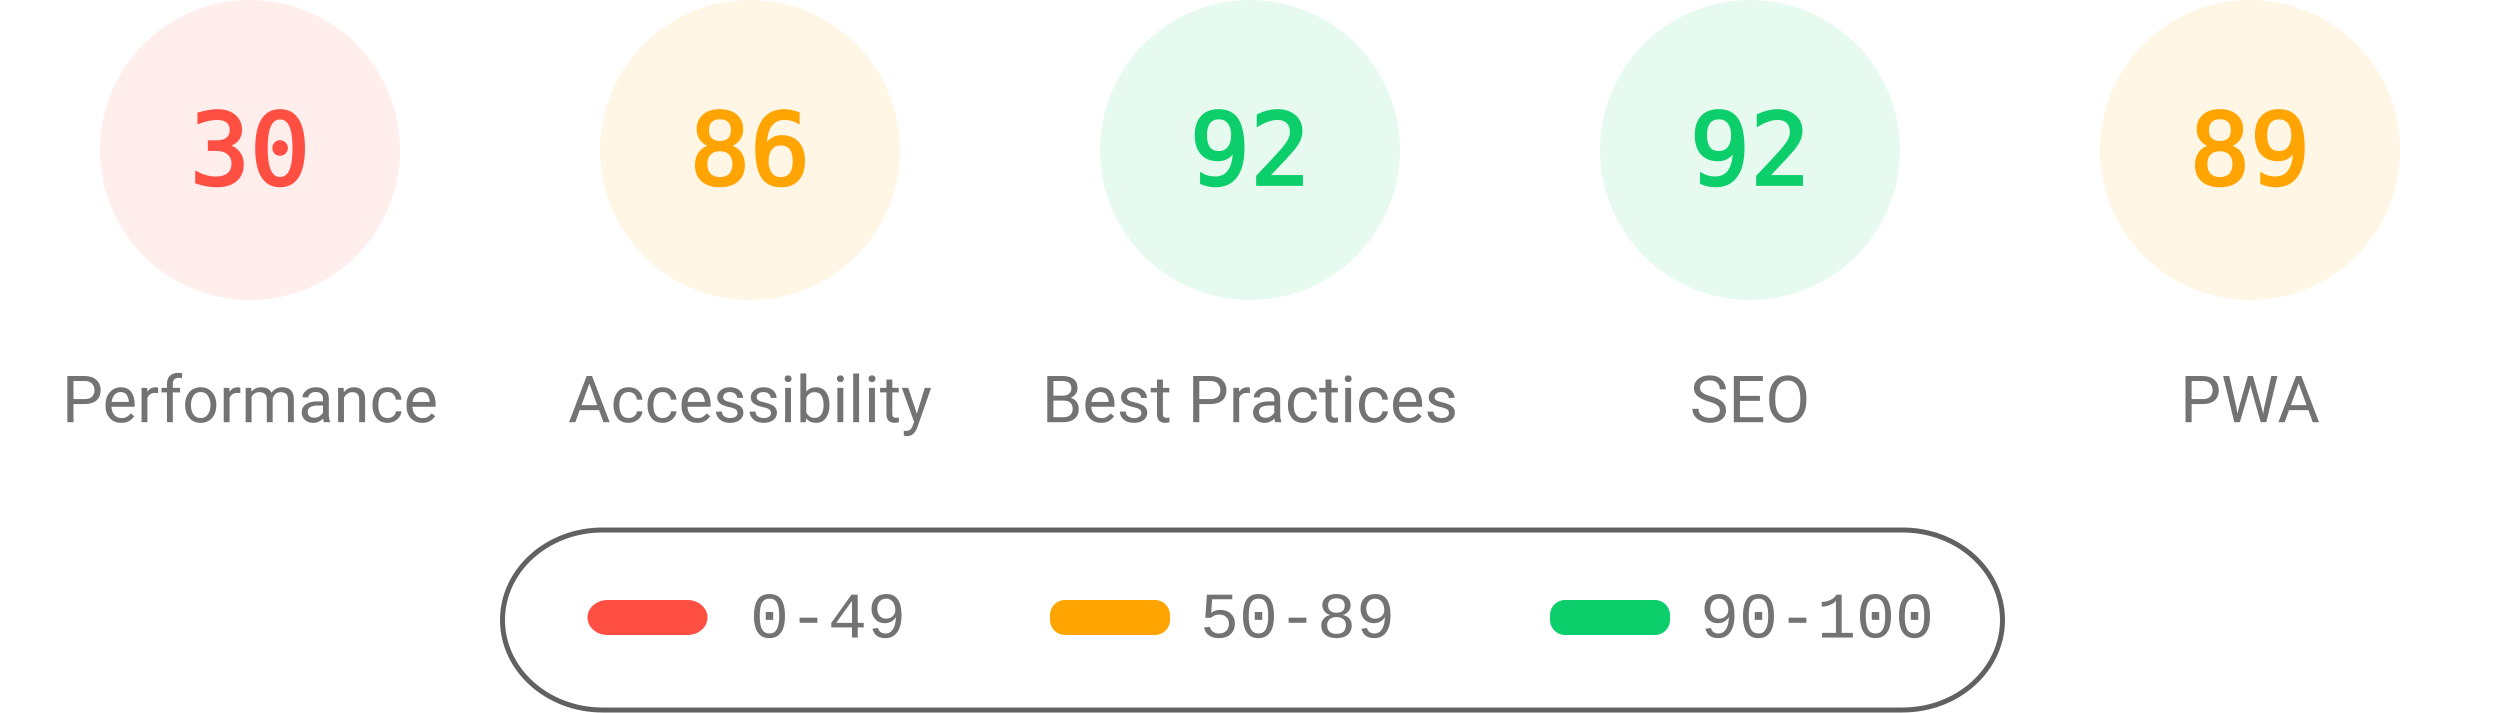
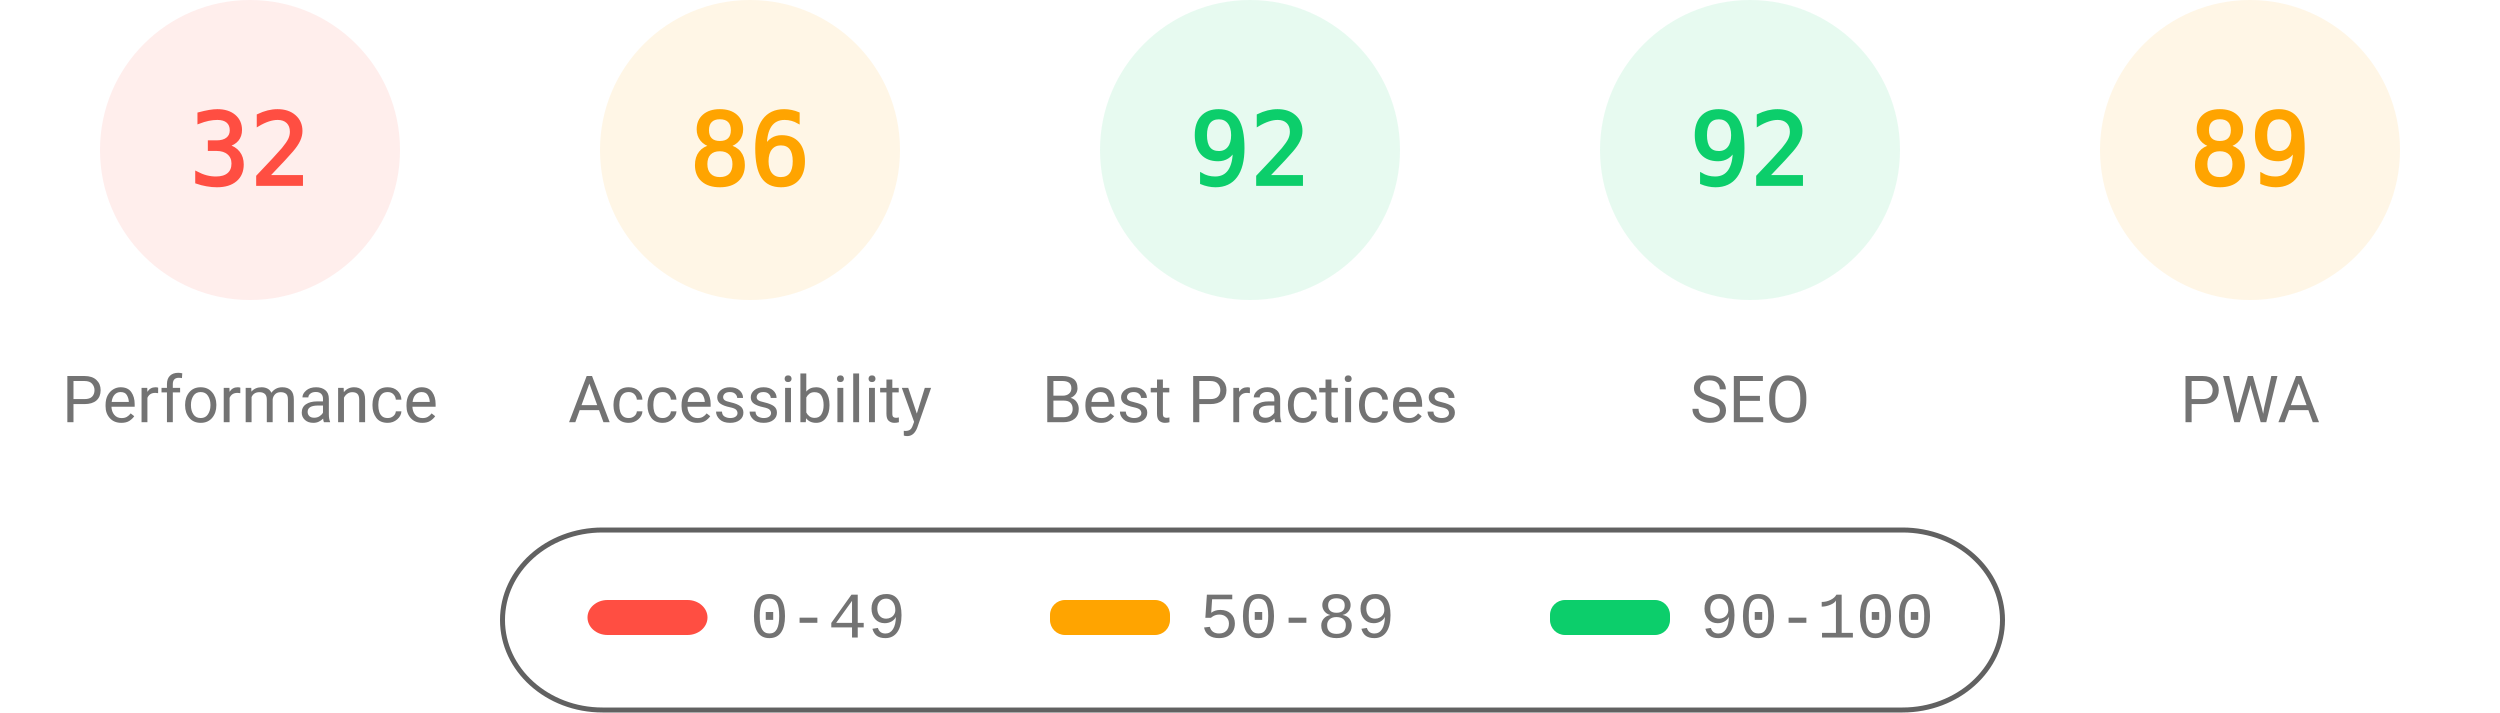
<svg xmlns="http://www.w3.org/2000/svg" fill="none" width="1000" height="285">
  <style>.gauge-base{opacity:.1}.gauge-arc{fill:none;animation-delay:250ms;stroke-linecap:round;transform:rotate(-90deg);transform-origin:100px 60px;animation:load-gauge 1s ease forwards}.guage-text{font-size:40px;font-family:monospace;text-align:center}.guage-red{color:#ff4e42;fill:#ff4e42;stroke:#ff4e42}.guage-orange{color:#ffa400;fill:#ffa400;stroke:#ffa400}.guage-green{color:#0cce6b;fill:#0cce6b;stroke:#0cce6b}.guage-undefined{color:#5c5c5c;fill:#5c5c5c;stroke:#5c5c5c}.guage-title{color:#737373;fill:#737373;stroke:none;font-size:26px;line-height:26px;font-family:Roboto,Halvetica,Arial,sans-serif}@keyframes load-gauge{from{stroke-dasharray:0 352.858}}</style>
  <svg class="guage-div guage-perf guage-red" viewBox="0 0 200 200" width="200" height="200">
    <circle class="gauge-base" r="56" cx="100" cy="60" stroke-width="8" />
-     <circle class="gauge-arc guage-arc-1" r="56" cx="100" cy="60" stroke-width="8" style="stroke-dasharray:105.557,351.858" />
-     <text class="guage-text" x="100" y="60" alignment-baseline="central" dominant-baseline="central" text-anchor="middle">30</text>
+     <circle class="gauge-arc guage-arc-1" r="56" cx="100" cy="60" stroke-width="8" style="stroke-dasharray:112.595,351.858" />
+     <text class="guage-text" x="100" y="60" alignment-baseline="central" dominant-baseline="central" text-anchor="middle">32</text>
    <text class="guage-title" x="100" y="160" alignment-baseline="central" dominant-baseline="central" text-anchor="middle">Performance</text>
  </svg>
  <svg class="guage-div guage-acc guage-orange" viewBox="0 0 200 200" width="200" height="200" x="200">
    <circle class="gauge-base" r="56" cx="100" cy="60" stroke-width="8" />
    <circle class="gauge-arc guage-arc-2" r="56" cx="100" cy="60" stroke-width="8" style="stroke-dasharray:302.598,351.858" />
    <text class="guage-text" x="100" y="60" alignment-baseline="central" dominant-baseline="central" text-anchor="middle">86</text>
    <text class="guage-title" x="100" y="160" alignment-baseline="central" dominant-baseline="central" text-anchor="middle">Accessibility</text>
  </svg>
  <svg class="guage-div guage-best guage-green" viewBox="0 0 200 200" width="200" height="200" x="400">
    <circle class="gauge-base" r="56" cx="100" cy="60" stroke-width="8" />
    <circle class="gauge-arc guage-arc-3" r="56" cx="100" cy="60" stroke-width="8" style="stroke-dasharray:323.709,351.858" />
    <text class="guage-text" x="100" y="60" alignment-baseline="central" dominant-baseline="central" text-anchor="middle">92</text>
    <text class="guage-title" x="100" y="160" alignment-baseline="central" dominant-baseline="central" text-anchor="middle">Best Practices</text>
  </svg>
  <svg class="guage-div guage-seo guage-green" viewBox="0 0 200 200" width="200" height="200" x="600">
    <circle class="gauge-base" r="56" cx="100" cy="60" stroke-width="8" />
    <circle class="gauge-arc guage-arc-4" r="56" cx="100" cy="60" stroke-width="8" style="stroke-dasharray:323.709,351.858" />
    <text class="guage-text" x="100" y="60" alignment-baseline="central" dominant-baseline="central" text-anchor="middle">92</text>
    <text class="guage-title" x="100" y="160" alignment-baseline="central" dominant-baseline="central" text-anchor="middle">SEO</text>
  </svg>
  <svg class="guage-div guage-pwa guage-orange" viewBox="0 0 200 200" width="200" height="200" x="800">
    <circle class="gauge-base" r="56" cx="100" cy="60" stroke-width="8" />
    <circle class="gauge-arc guage-arc-4" r="56" cx="100" cy="60" stroke-width="8" style="stroke-dasharray:313.154,351.858" />
    <text class="guage-text" x="100" y="60" alignment-baseline="central" dominant-baseline="central" text-anchor="middle">89</text>
    <text class="guage-title" x="100" y="160" alignment-baseline="central" dominant-baseline="central" text-anchor="middle">PWA</text>
  </svg>
  <svg width="604" height="76" x="200" y="210">
    <path fill="none" id="canvas_background" d="M-1-1h604v80H-1z" />
    <rect fill-opacity="0" stroke="#616161" stroke-width="2" rx="40" id="svg_2" height="72" width="600" y="2" x="1" fill="#000" />
    <rect stroke="#000" rx="8" id="svg_3" height="14" width="48" y="30" x="35" stroke-opacity="null" stroke-width="0" fill="#ff4e42" />
    <rect stroke="#000" rx="6" id="svg_4" height="14" width="48" y="30" x="220" stroke-opacity="null" stroke-width="0" fill="#ffa400" />
    <rect stroke="#000" rx="6" id="svg_5" height="14" width="48" y="30" x="420" stroke-opacity="null" stroke-width="0" fill="#0cce6b" />
    <text xml:space="preserve" text-anchor="start" font-family="'Courier New', Courier, monospace" font-size="26" id="svg_6" y="45" x="100" stroke-opacity="null" stroke-width="0" stroke="#000" fill="#737373">0-49</text>
    <text xml:space="preserve" text-anchor="start" font-family="'Courier New', Courier, monospace" font-size="26" id="svg_7" y="45" x="280" stroke-opacity="null" stroke-width="0" stroke="#000" fill="#737373">50-89</text>
    <text xml:space="preserve" text-anchor="start" font-family="'Courier New', Courier, monospace" font-size="26" id="svg_8" y="45" x="480" stroke-opacity="null" stroke-width="0" stroke="#000" fill="#737373">90-100</text>
  </svg>
</svg>
